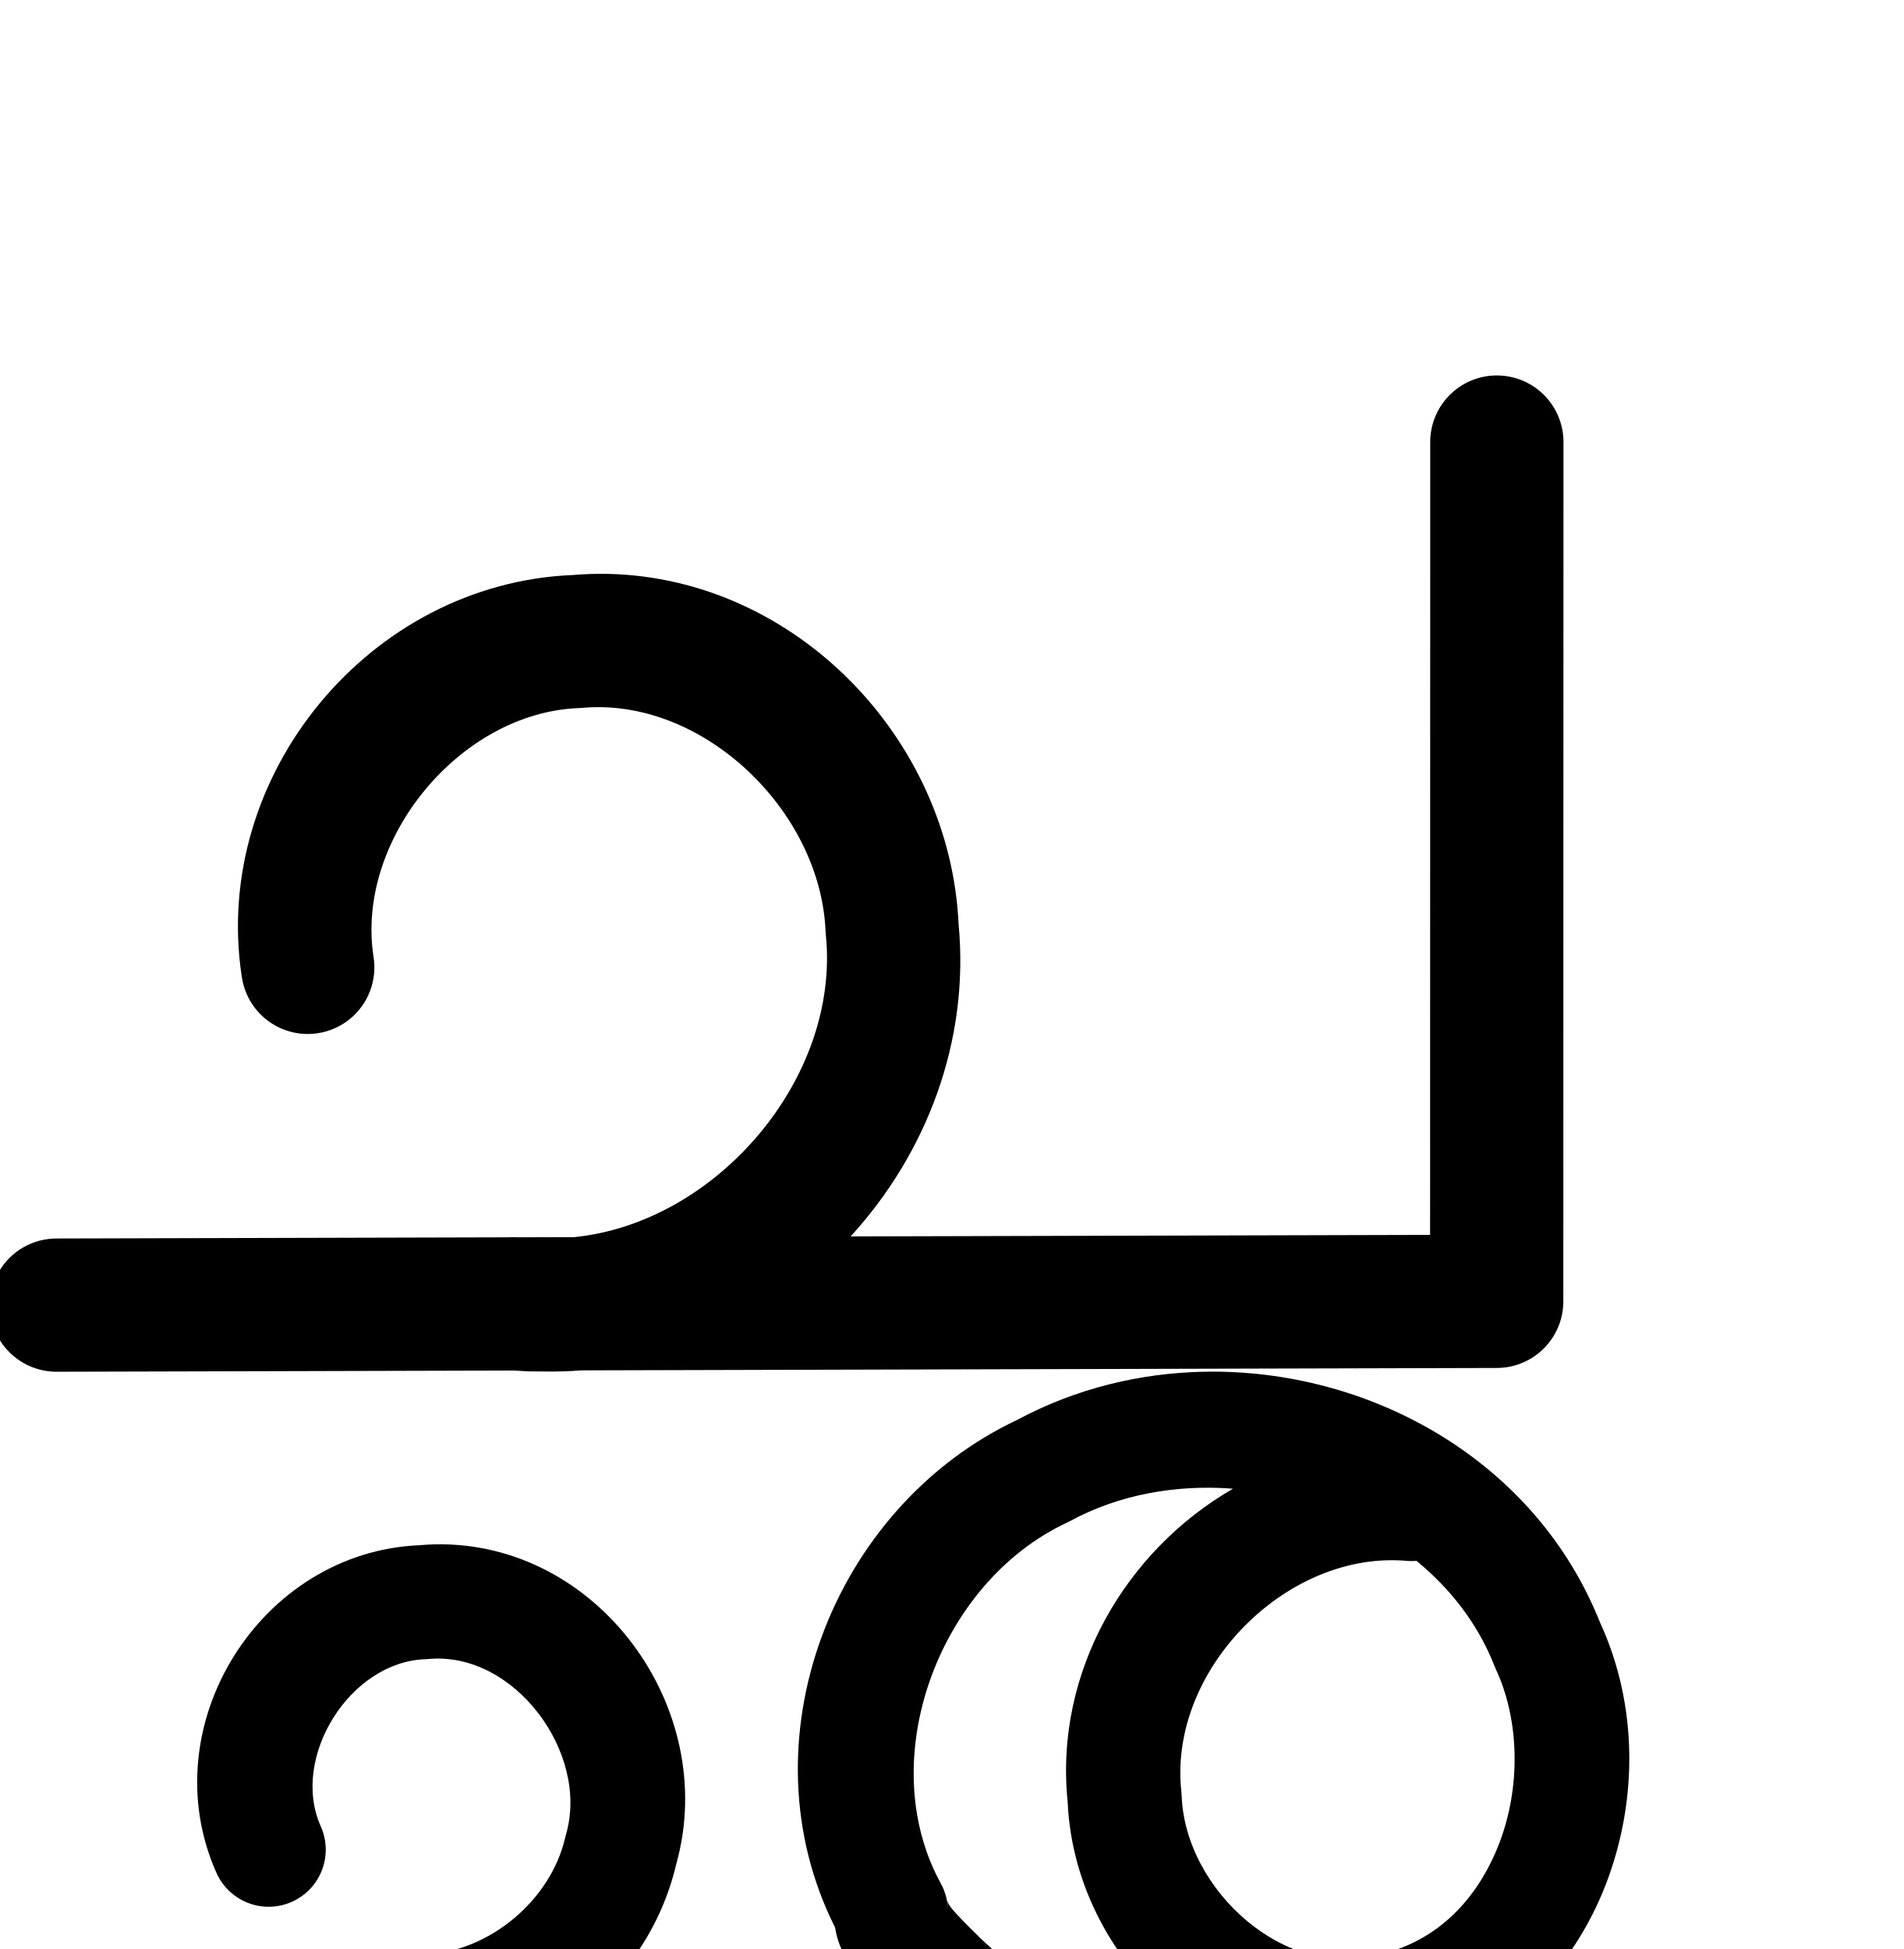
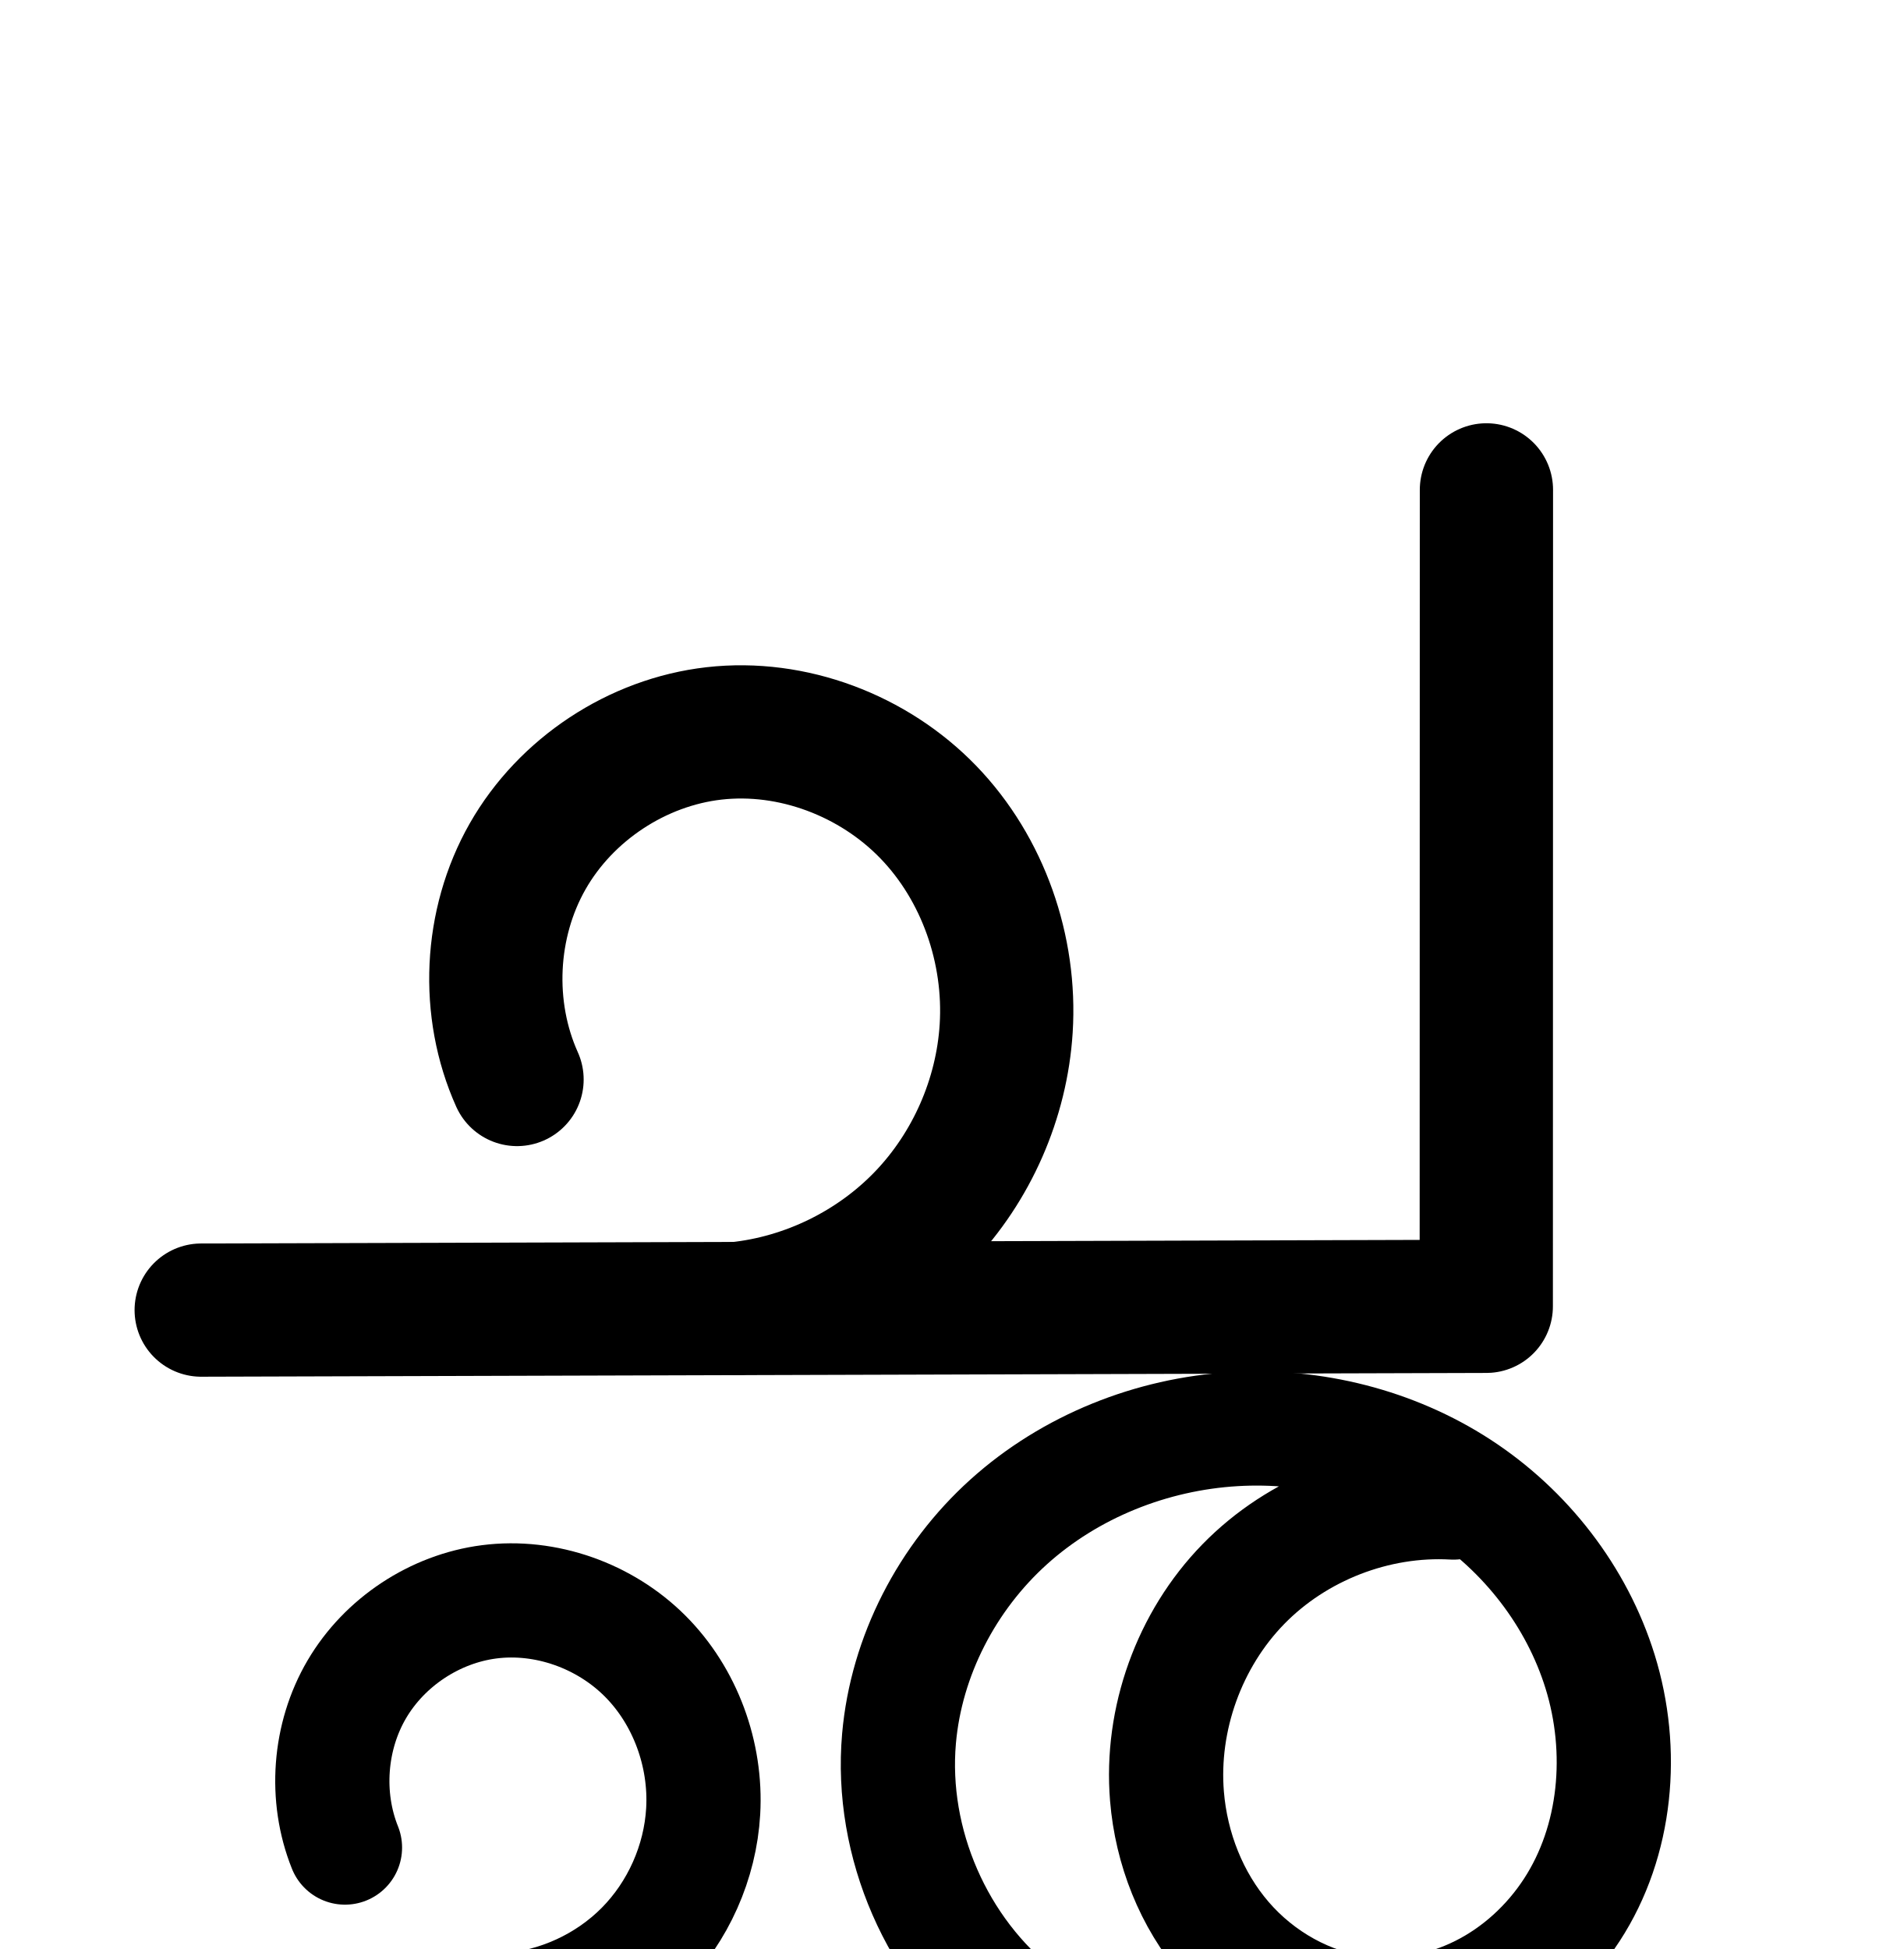
<svg xmlns="http://www.w3.org/2000/svg" width="2000" height="2048" id="svg2992" version="1.1">
  <defs id="defs5498">
    </defs>
  <g id="layer1" transform="translate(0,1048)">
    <g id="layer1-0" transform="translate(-1903.115,150.7586)" />
-     <path style="color:#000000;font-style:normal;font-variant:normal;font-weight:normal;font-stretch:normal;font-size:medium;line-height:normal;font-family:sans-serif;text-indent:0;text-align:start;text-decoration:none;text-decoration-line:none;text-decoration-style:solid;text-decoration-color:#000000;letter-spacing:normal;word-spacing:normal;text-transform:none;direction:ltr;block-progression:tb;writing-mode:lr-tb;baseline-shift:baseline;text-anchor:start;white-space:normal;clip-rule:nonzero;display:inline;overflow:visible;visibility:visible;opacity:1;isolation:auto;mix-blend-mode:normal;color-interpolation:sRGB;color-interpolation-filters:linearRGB;solid-color:#000000;solid-opacity:1;fill:#000000;fill-opacity:1;fill-rule:evenodd;stroke:none;stroke-width:140;stroke-linecap:round;stroke-linejoin:round;stroke-miterlimit:4;stroke-dasharray:none;stroke-dashoffset:0;stroke-opacity:1;color-rendering:auto;image-rendering:auto;shape-rendering:auto;text-rendering:auto;enable-background:accumulate" d="M 1571.664 394.529 A 70.007 70.007 0 0 0 1502.707 465.506 L 1502.561 1297.631 L 893.717 1299.228 C 973.244 1212.317 1018.863 1094.383 1007.174 971.129 C 998.223 775.953 835.769 607.656 639.299 603.055 C 626.88 602.764 614.315 603.183 601.654 604.234 C 388.326 613.01 221.766 814.859 254 1026.096 A 70.007 70.007 0 1 0 392.398 1004.977 C 373.59 881.719 483.7 748.631 608.303 744.041 A 70.007 70.007 0 0 0 611.943 743.812 C 738.234 732.55 861.962 851.572 867.379 978.248 A 70.007 70.007 0 0 0 867.68 982.385 C 883.08 1132.879 752.761 1285.046 603.154 1299.99 L 544.006 1300.145 L 543.457 1300.113 A 70.007 70.007 0 0 0 533.734 1300.172 L 60.164 1301.414 A 70.007 70.007 0 1 0 60.531 1441.414 L 540.152 1440.156 L 553.391 1440.924 A 70.007 70.007 0 0 0 556.934 1441.039 L 574.984 1441.17 L 574.643 1441.166 C 586.866 1441.314 598.987 1440.902 610.986 1439.971 L 1572.73 1437.449 A 70.007 70.007 0 0 0 1642.547 1367.461 L 1642.707 465.531 A 70.007 70.007 0 0 0 1571.664 394.529 z M 1273.66 1441.318 C 1270.947 1441.32 1268.235 1441.346 1265.522 1441.397 C 1197.895 1442.654 1130.319 1459.015 1069.025 1491.865 C 874.403 1583.482 779.125 1830.094 877.391 2025.377 C 879.549 2038.95 884.126 2049.595 889.668 2058.492 C 814.904 2058.175 740.139 2057.856 665.375 2057.539 C 686.44 2028.404 702.067 1994.997 710.541 1958.691 C 756.358 1794.948 627.705 1618.474 455.912 1622.812 C 450.928 1622.938 445.895 1623.27 440.842 1623.705 C 273.319 1630.69 159.23 1813.375 227.021 1967.072 A 60.006 60.006 0 1 0 336.816 1918.645 C 304.964 1846.429 367.841 1746.219 446.697 1743.518 A 60.006 60.006 0 0 0 450.213 1743.293 C 540.289 1734.893 619.576 1842.058 594.682 1927.66 A 60.006 60.006 0 0 0 593.822 1930.961 C 578.763 1996.404 515.174 2049.877 447.992 2053.859 A 60.006 60.006 0 0 0 432.949 2056.553 C 305.019 2056.01 177.088 2055.467 49.158 2054.924 A 60.006 60.006 0 1 0 48.648 2174.922 C 366.072 2176.27 683.498 2177.619 1000.922 2178.967 C 1013.917 2179.227 1033.759 2183.289 1058.103 2156.834 C 1070.316 2143.563 1075.955 2122.15 1074.902 2108.188 C 1073.85 2094.225 1069.743 2085.986 1066.42 2079.75 C 1053.126 2054.804 1042.132 2048.429 1030.32 2036.848 C 1018.509 2025.266 1006.686 2013.61 999.791 2005.23 C 992.896 1996.851 996.076 1990.854 995.961 2008.559 A 60.006 60.006 0 0 0 988.559 1979.295 C 916.999 1848.939 986.736 1662.508 1121.098 1599.943 A 60.006 60.006 0 0 0 1124.381 1598.289 C 1176.074 1570.246 1236.117 1559.747 1295.502 1564.322 C 1182.903 1629.219 1107.711 1756.513 1121.752 1893.201 C 1129.311 2069.306 1300.624 2220.578 1480.865 2169.641 C 1582.089 2144.586 1653.285 2067.924 1687.102 1980.352 C 1720.939 1892.725 1721.274 1791.804 1680.871 1704.332 C 1614.003 1536.883 1444.563 1441.188 1273.66 1441.318 z M 1459.855 1639.48 C 1461.766 1639.455 1463.679 1639.459 1465.594 1639.494 C 1469.547 1639.566 1473.507 1639.766 1477.471 1640.102 A 60.006 60.006 0 0 0 1488.309 1640.143 C 1524.217 1669.599 1553.079 1706.783 1570.242 1750.691 A 60.006 60.006 0 0 0 1571.721 1754.15 C 1596.957 1808.409 1597.638 1878.907 1575.158 1937.123 C 1552.678 1995.339 1510.985 2038.85 1451.42 2053.344 A 60.006 60.006 0 0 0 1448.99 2053.99 C 1351.206 2082.168 1245.06 1986.404 1241.539 1886.836 A 60.006 60.006 0 0 0 1241.217 1882.393 C 1227.938 1761.734 1339.484 1641.108 1459.855 1639.48 z M 999.133 2058.231 C 1001.64 2058.317 1002.954 2058.981 1002.951 2058.981 A 60.006 60.006 0 0 0 1002.119 2058.971 C 999.303 2058.959 996.486 2058.948 993.67 2058.936 C 995.299 2058.523 996.774 2058.276 997.986 2058.232 C 998.393 2058.218 998.775 2058.218 999.133 2058.231 z " transform="translate(0,-1048)" id="path4139-9-8-9-4-1-3" />
-     <path style="fill:none;fill-rule:evenodd;stroke:#000000;stroke-width:140;stroke-linecap:round;stroke-linejoin:round;stroke-miterlimit:4;stroke-dasharray:none;stroke-opacity:1" d="m -322.412,-575.856 -0.159,901.93 -1512.199,3.965" id="path4139-9-8-9-4-1-3-8" />
-     <path style="fill:none;fill-rule:evenodd;stroke:#000000;stroke-width:140;stroke-linecap:round;stroke-linejoin:round;stroke-miterlimit:4;stroke-dasharray:none;stroke-opacity:1" d="m -1571.92,-25.838 c -6.964,-55.892 1.98,-113.679 25.515,-164.851 23.535,-51.172 61.588,-95.57 108.556,-126.658 46.968,-31.088 102.705,-48.769 159.005,-50.439 56.3,-1.671 112.987,12.674 161.716,40.923 54.324,31.492 98.342,80.019 125.853,136.464 27.511,56.445 38.614,120.54 33.301,183.107 -8.154,96.012 -55.746,188.081 -129.361,250.255 -73.616,62.173 -172.351,93.688 -268.373,85.66" id="path4144-8-8-6-9" />
-     <path style="fill:none;fill-rule:evenodd;stroke:#000000;stroke-width:120;stroke-linecap:round;stroke-linejoin:round;stroke-miterlimit:4;stroke-dasharray:none;stroke-opacity:1" d="m -1613.201,901.484 c -21.426,-53.424 -16.696,-116.651 12.442,-166.292 29.138,-49.641 82.036,-84.595 139.127,-91.932 59.354,-7.628 121.416,14.635 163.731,56.95 42.315,42.315 64.502,103.466 61.062,163.21 -3.077,53.44 -26.243,105.486 -63.891,143.538 -37.648,38.052 -89.443,61.773 -142.847,65.421" id="path4144-8-8-4-6-0" />
-     <path style="fill:none;fill-rule:evenodd;stroke:#000000;stroke-width:120;stroke-linecap:round;stroke-linejoin:round;stroke-miterlimit:4;stroke-dasharray:none;stroke-opacity:1" d="m -412.592,538.941 c -81.272,-4.616 -163.929,27.505 -220.759,85.787 -56.83,58.282 -86.855,141.723 -80.191,222.853 4.51,54.904 25.554,108.739 61.553,150.438 35.999,41.699 87.106,70.67 141.766,77.532 43.073,5.407 87.587,-2.872 126.406,-22.305 38.819,-19.433 71.898,-49.823 95.603,-86.191 47.408,-72.736 55.463,-167.474 29.763,-250.405 -24.516,-79.112 -78.393,-148.367 -147.837,-193.502 -69.444,-45.135 -153.809,-66.215 -236.488,-61.332 -86.94,5.135 -172.409,39.156 -237.088,97.479 -64.679,58.323 -107.633,140.944 -115.221,227.705 -9.601,109.777 39.711,222.975 126.638,290.702 l -977.767,-4.152" id="path4139-1-0-5-6-6" />
+     <path style="fill:none;fill-rule:evenodd;stroke:#000000;stroke-width:120;stroke-linecap:round;stroke-linejoin:round;stroke-miterlimit:4;stroke-dasharray:none;stroke-opacity:1" d="m 362.454,893.409 c -21.426,-53.424 -16.696,-116.651 12.442,-166.292 29.138,-49.641 82.036,-84.595 139.127,-91.932 59.354,-7.628 121.416,14.635 163.731,56.95 42.315,42.315 64.502,103.466 61.062,163.21 -3.077,53.44 -26.243,105.486 -63.891,143.538 -37.648,38.052 -89.443,61.774 -142.847,65.421" id="path4144-8-8-4-6-0" />
+     <path style="fill:none;fill-rule:evenodd;stroke:#000000;stroke-width:120;stroke-linecap:round;stroke-linejoin:round;stroke-miterlimit:4;stroke-dasharray:none;stroke-opacity:1" d="m 1527.063,530.867 c -81.272,-4.616 -163.929,27.505 -220.759,85.787 -56.83,58.282 -86.855,141.723 -80.191,222.853 4.51,54.904 25.554,108.739 61.553,150.438 35.999,41.699 87.106,70.67 141.766,77.532 43.073,5.407 87.587,-2.872 126.406,-22.305 38.819,-19.433 71.898,-49.823 95.603,-86.191 47.408,-72.736 55.463,-167.474 29.763,-250.405 -24.516,-79.112 -78.393,-148.367 -147.837,-193.502 -69.444,-45.135 -153.809,-66.215 -236.488,-61.332 -86.94,5.135 -172.409,39.156 -237.088,97.479 -64.679,58.323 -107.633,140.944 -115.221,227.705 -9.601,109.777 39.711,222.975 126.638,290.702 l -867.767,-4.152" id="path4139-1-0-5-6-6" />
+     <path style="fill:none;fill-rule:evenodd;stroke:#000000;stroke-width:140;stroke-linecap:round;stroke-linejoin:round;stroke-miterlimit:4;stroke-dasharray:none;stroke-opacity:1" d="m 1561.754,-533.249 -0.159,857.93 -1350.2,3.965" id="path4139-9-8-9-4-1-4-7" />
+     <path style="fill:none;fill-rule:evenodd;stroke:#000000;stroke-width:140;stroke-linecap:round;stroke-linejoin:round;stroke-miterlimit:4;stroke-dasharray:none;stroke-opacity:1" d="m 543.237,86.325 c -33.3,-74.034 -29.042,-163.851 11.111,-234.403 40.154,-70.552 115.201,-120.08 195.859,-129.258 82.331,-9.368 167.703,23.166 225.243,82.792 57.54,59.626 86.91,144.562 81.717,227.262 -4.63,73.74 -36.133,145.501 -87.282,198.819 -51.149,53.319 -121.539,87.774 -195.024,95.462" id="path4144-8-8-4-6" />
+     <g id="layer1-0-5" transform="translate(-4188.425,169.1845)" />
+     <path style="color:#000000;font-style:normal;font-variant:normal;font-weight:normal;font-stretch:normal;font-size:medium;line-height:normal;font-family:sans-serif;text-indent:0;text-align:start;text-decoration:none;text-decoration-line:none;text-decoration-style:solid;text-decoration-color:#000000;letter-spacing:normal;word-spacing:normal;text-transform:none;direction:ltr;block-progression:tb;writing-mode:lr-tb;baseline-shift:baseline;text-anchor:start;white-space:normal;clip-rule:nonzero;display:inline;overflow:visible;visibility:visible;opacity:1;isolation:auto;mix-blend-mode:normal;color-interpolation:sRGB;color-interpolation-filters:linearRGB;solid-color:#000000;solid-opacity:1;fill:#000000;fill-opacity:1;fill-rule:evenodd;stroke:none;stroke-width:120;stroke-linecap:round;stroke-linejoin:round;stroke-miterlimit:4;stroke-dasharray:none;stroke-dashoffset:0;stroke-opacity:1;color-rendering:auto;image-rendering:auto;shape-rendering:auto;text-rendering:auto;enable-background:accumulate" d="M -724.598 462.188 A 70.007 70.007 0 0 0 -793.555 533.164 L -793.701 1321.312 L -1243.939 1322.635 C -1193.572 1260.567 -1163.312 1183.677 -1158.279 1103.531 C -1151.864 1001.364 -1187.147 898.237 -1259.488 823.273 C -1323.127 757.328 -1411.457 718.146 -1503.436 717.447 C -1516.575 717.347 -1529.788 718.034 -1543.016 719.539 C -1646.936 731.363 -1740.065 792.823 -1791.799 883.723 C -1843.533 974.622 -1848.816 1086.079 -1805.912 1181.465 A 70.007 70.007 0 1 0 -1678.234 1124.037 C -1701.93 1071.354 -1698.698 1003.178 -1670.125 952.973 C -1641.552 902.768 -1584.586 865.171 -1527.189 858.641 C -1468.347 851.945 -1402.581 876.604 -1360.23 920.49 C -1317.491 964.779 -1294.034 1031.525 -1298.004 1094.758 C -1301.568 1151.514 -1326.572 1208.466 -1365.939 1249.504 C -1404.558 1289.761 -1459.054 1316.828 -1514.506 1323.43 L -2074.119 1325.072 A 70.007 70.007 0 1 0 -2073.709 1465.072 L -1515.109 1463.432 A 70.007 70.007 0 0 0 -1507.522 1463.41 L -1012.447 1461.957 C -1105.435 1471.632 -1195.276 1509.584 -1265.701 1573.088 L -1265.701 1573.086 C -1341.498 1641.434 -1391.501 1737.078 -1400.514 1840.123 C -1407.737 1922.713 -1387.671 2005.338 -1345.914 2075.42 L -1539.773 2074.492 C -1508.376 2031.066 -1489.702 1979.2 -1486.594 1925.221 A 60.006 60.006 0 0 0 -1486.594 1925.219 C -1482.168 1848.348 -1509.794 1771.472 -1565.131 1716.135 C -1613.795 1667.47 -1680.324 1639.491 -1749.279 1640.078 C -1759.13 1640.162 -1769.031 1640.829 -1778.936 1642.102 C -1855.275 1651.912 -1923.199 1696.793 -1962.16 1763.17 C -2001.121 1829.547 -2007.195 1910.734 -1978.545 1982.17 A 60.006 60.006 0 1 0 -1867.168 1937.5 C -1881.37 1902.088 -1877.984 1856.821 -1858.67 1823.916 C -1839.356 1791.011 -1801.484 1765.984 -1763.641 1761.121 C -1724.17 1756.049 -1678.996 1771.975 -1649.982 1800.988 C -1620.69 1830.281 -1603.941 1875.706 -1606.395 1918.322 C -1608.607 1956.74 -1625.972 1995.754 -1653.037 2023.109 C -1680.102 2050.465 -1718.928 2068.247 -1757.32 2070.869 A 60.006 60.006 0 0 0 -1771.272 2073.385 L -2081.584 2071.9 A 60.006 60.006 0 1 0 -2082.158 2191.898 L -1214.391 2196.053 A 60.006 60.006 0 0 0 -1177.228 2088.723 C -1247.265 2034.156 -1288.705 1939.024 -1280.969 1850.578 C -1274.805 1780.102 -1238.901 1710.503 -1185.34 1662.205 C -1131.565 1613.715 -1058.574 1584.414 -984.895 1580.062 C -970.572 1579.216 -956.168 1579.352 -941.816 1580.346 C -971.142 1596.533 -998.267 1616.888 -1021.965 1641.191 C -1091.404 1712.405 -1127.139 1811.714 -1118.996 1910.844 C -1113.501 1977.736 -1088.194 2043.299 -1043.061 2095.578 C -997.689 2148.134 -934.135 2184.55 -863.352 2193.436 C -807.7 2200.422 -751.751 2189.849 -702.613 2165.25 C -653.605 2140.716 -612.904 2103.121 -583.605 2058.17 C -524.881 1968.072 -516.222 1855.898 -546.795 1757.24 C -575.737 1663.845 -638.177 1583.882 -719.246 1531.191 C -779.678 1491.914 -848.867 1468.62 -919.697 1461.684 L -723.51 1461.107 A 70.007 70.007 0 0 0 -653.715 1391.121 L -653.555 533.189 A 70.007 70.007 0 0 0 -724.598 462.188 z M -773.543 1656.867 C -769.568 1656.863 -765.603 1656.971 -761.65 1657.195 A 60.006 60.006 0 0 0 -751.363 1656.982 C -709.624 1693.262 -677.461 1740.99 -661.418 1792.762 C -640.592 1859.966 -648.045 1937.27 -684.137 1992.645 C -702.247 2020.429 -727.703 2043.613 -756.332 2057.945 C -784.832 2072.213 -817.91 2078.197 -848.404 2074.369 C -886.94 2069.532 -925.602 2048.004 -952.229 2017.162 C -979.093 1986.044 -995.873 1943.935 -999.398 1901.02 C -1004.584 1837.891 -980.27 1770.317 -936.049 1724.967 C -894.592 1682.451 -833.167 1656.932 -773.543 1656.867 z " transform="translate(0,-1048)" id="path4144-8-8-4-6-0-1" />
  </g>
</svg>
